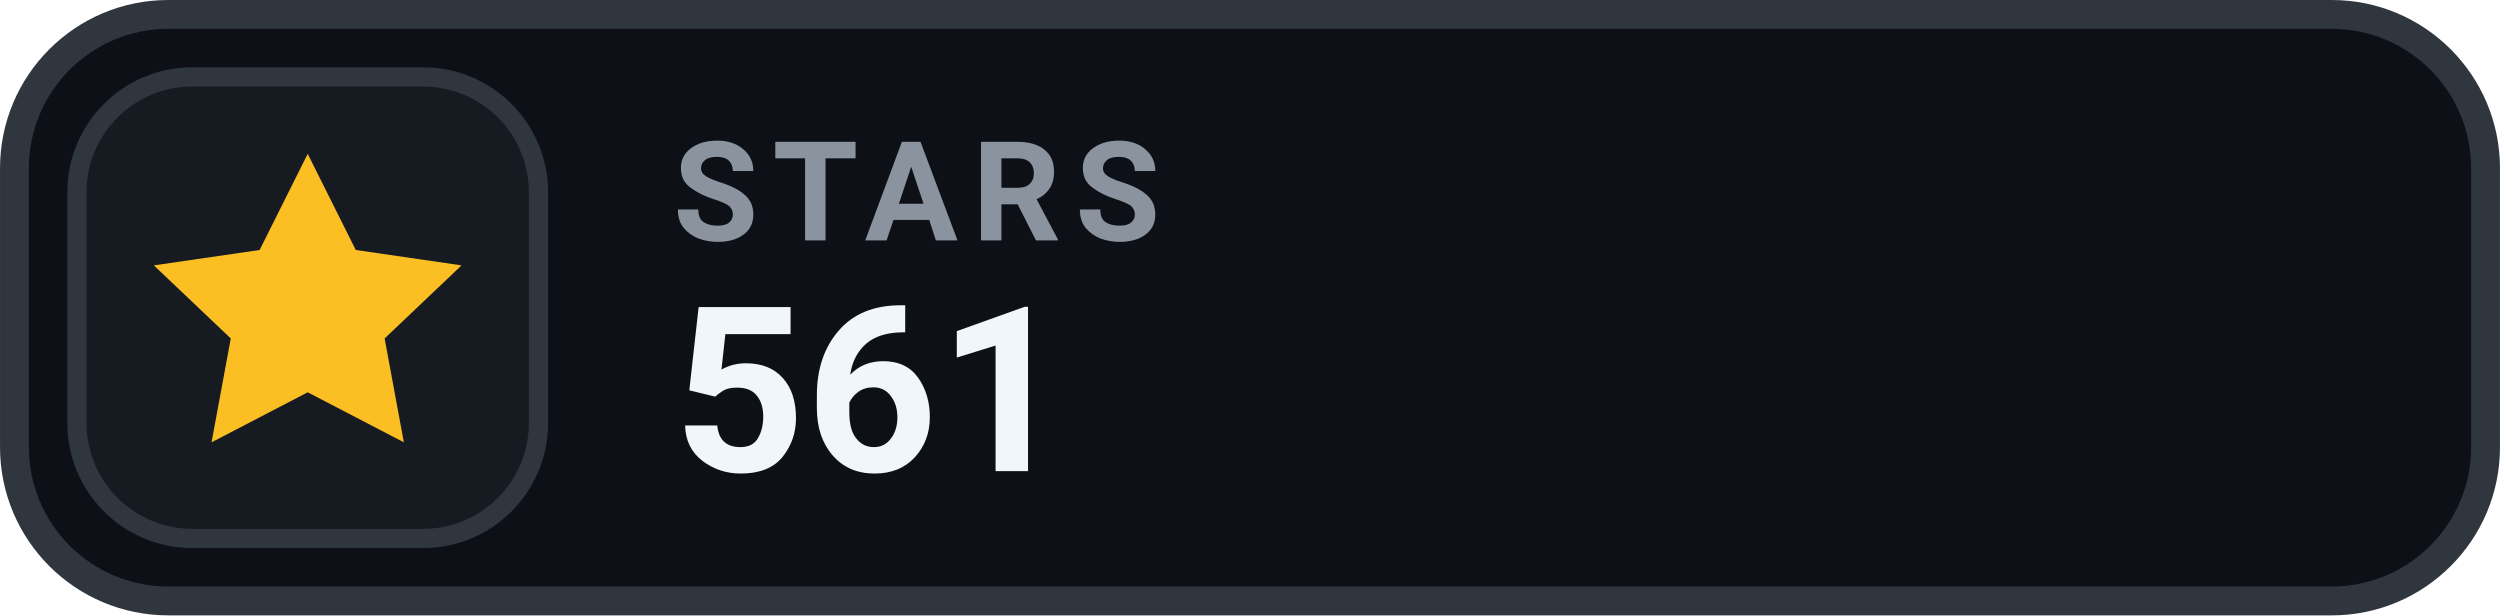
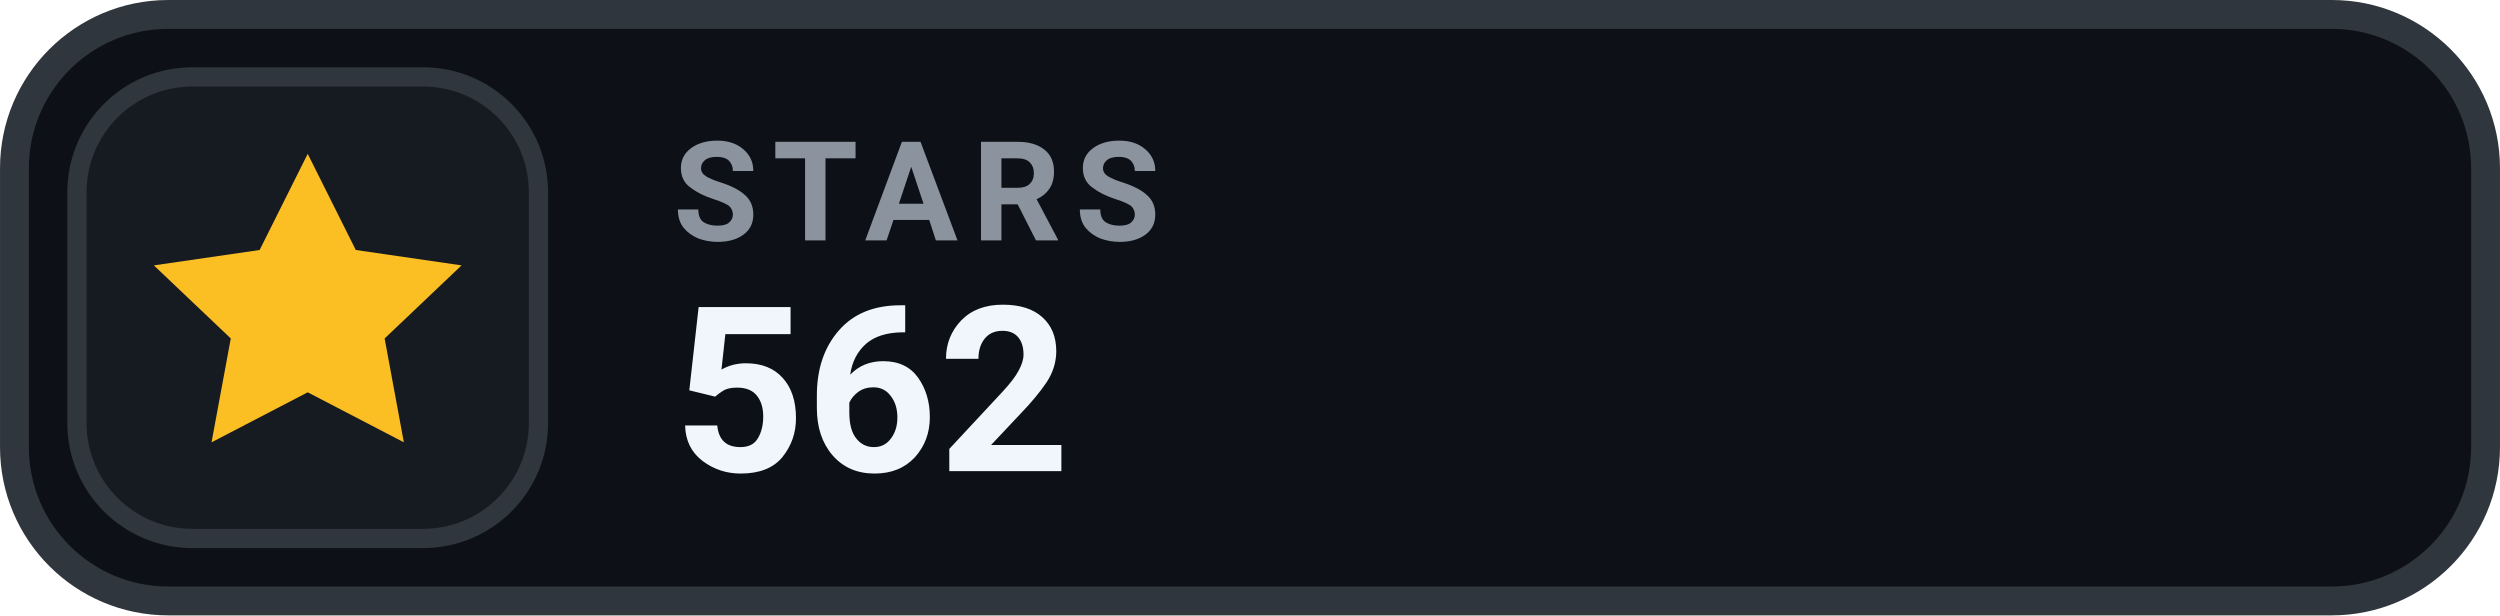
- <svg xmlns="http://www.w3.org/2000/svg" width="126" height="31.015" viewBox="0 0 130 32" role="img" aria-label="STARS 561">
+ <svg xmlns="http://www.w3.org/2000/svg" width="126" height="31.015" viewBox="0 0 130 32" role="img" aria-label="STARS 562">
  <rect x=".75" y=".75" width="128.5" height="30.5" rx="8" fill="#0D1117" stroke="#30363D" stroke-width="1.5" />
  <rect x="4" y="4" width="24" height="24" rx="6" fill="#161B22" stroke="#30363D" stroke-width="1" />
  <g transform="translate(16 16)" style="color:#FBBF24;">
    <path d="M0 -8 l2.5 5 5.5 .8 -4 3.8 1 5.4 -5 -2.6 -5 2.6 1 -5.4 -4 -3.8 5.5 -.8 Z" fill="currentColor" />
  </g>
  <text x="35" y="12.5" fill="#8B949E" font-family="-apple-system,BlinkMacSystemFont,'Segoe UI',Roboto,Helvetica,Arial,sans-serif" font-size="7.2" font-weight="700" letter-spacing=".75">STARS</text>
-   <text x="35" y="24.5" fill="#F0F6FC" font-family="-apple-system,BlinkMacSystemFont,'Segoe UI',Roboto,Helvetica,Arial,sans-serif" font-size="12" font-weight="700">561</text>
+   <text x="35" y="24.5" fill="#F0F6FC" font-family="-apple-system,BlinkMacSystemFont,'Segoe UI',Roboto,Helvetica,Arial,sans-serif" font-size="12" font-weight="700">562</text>
</svg>
